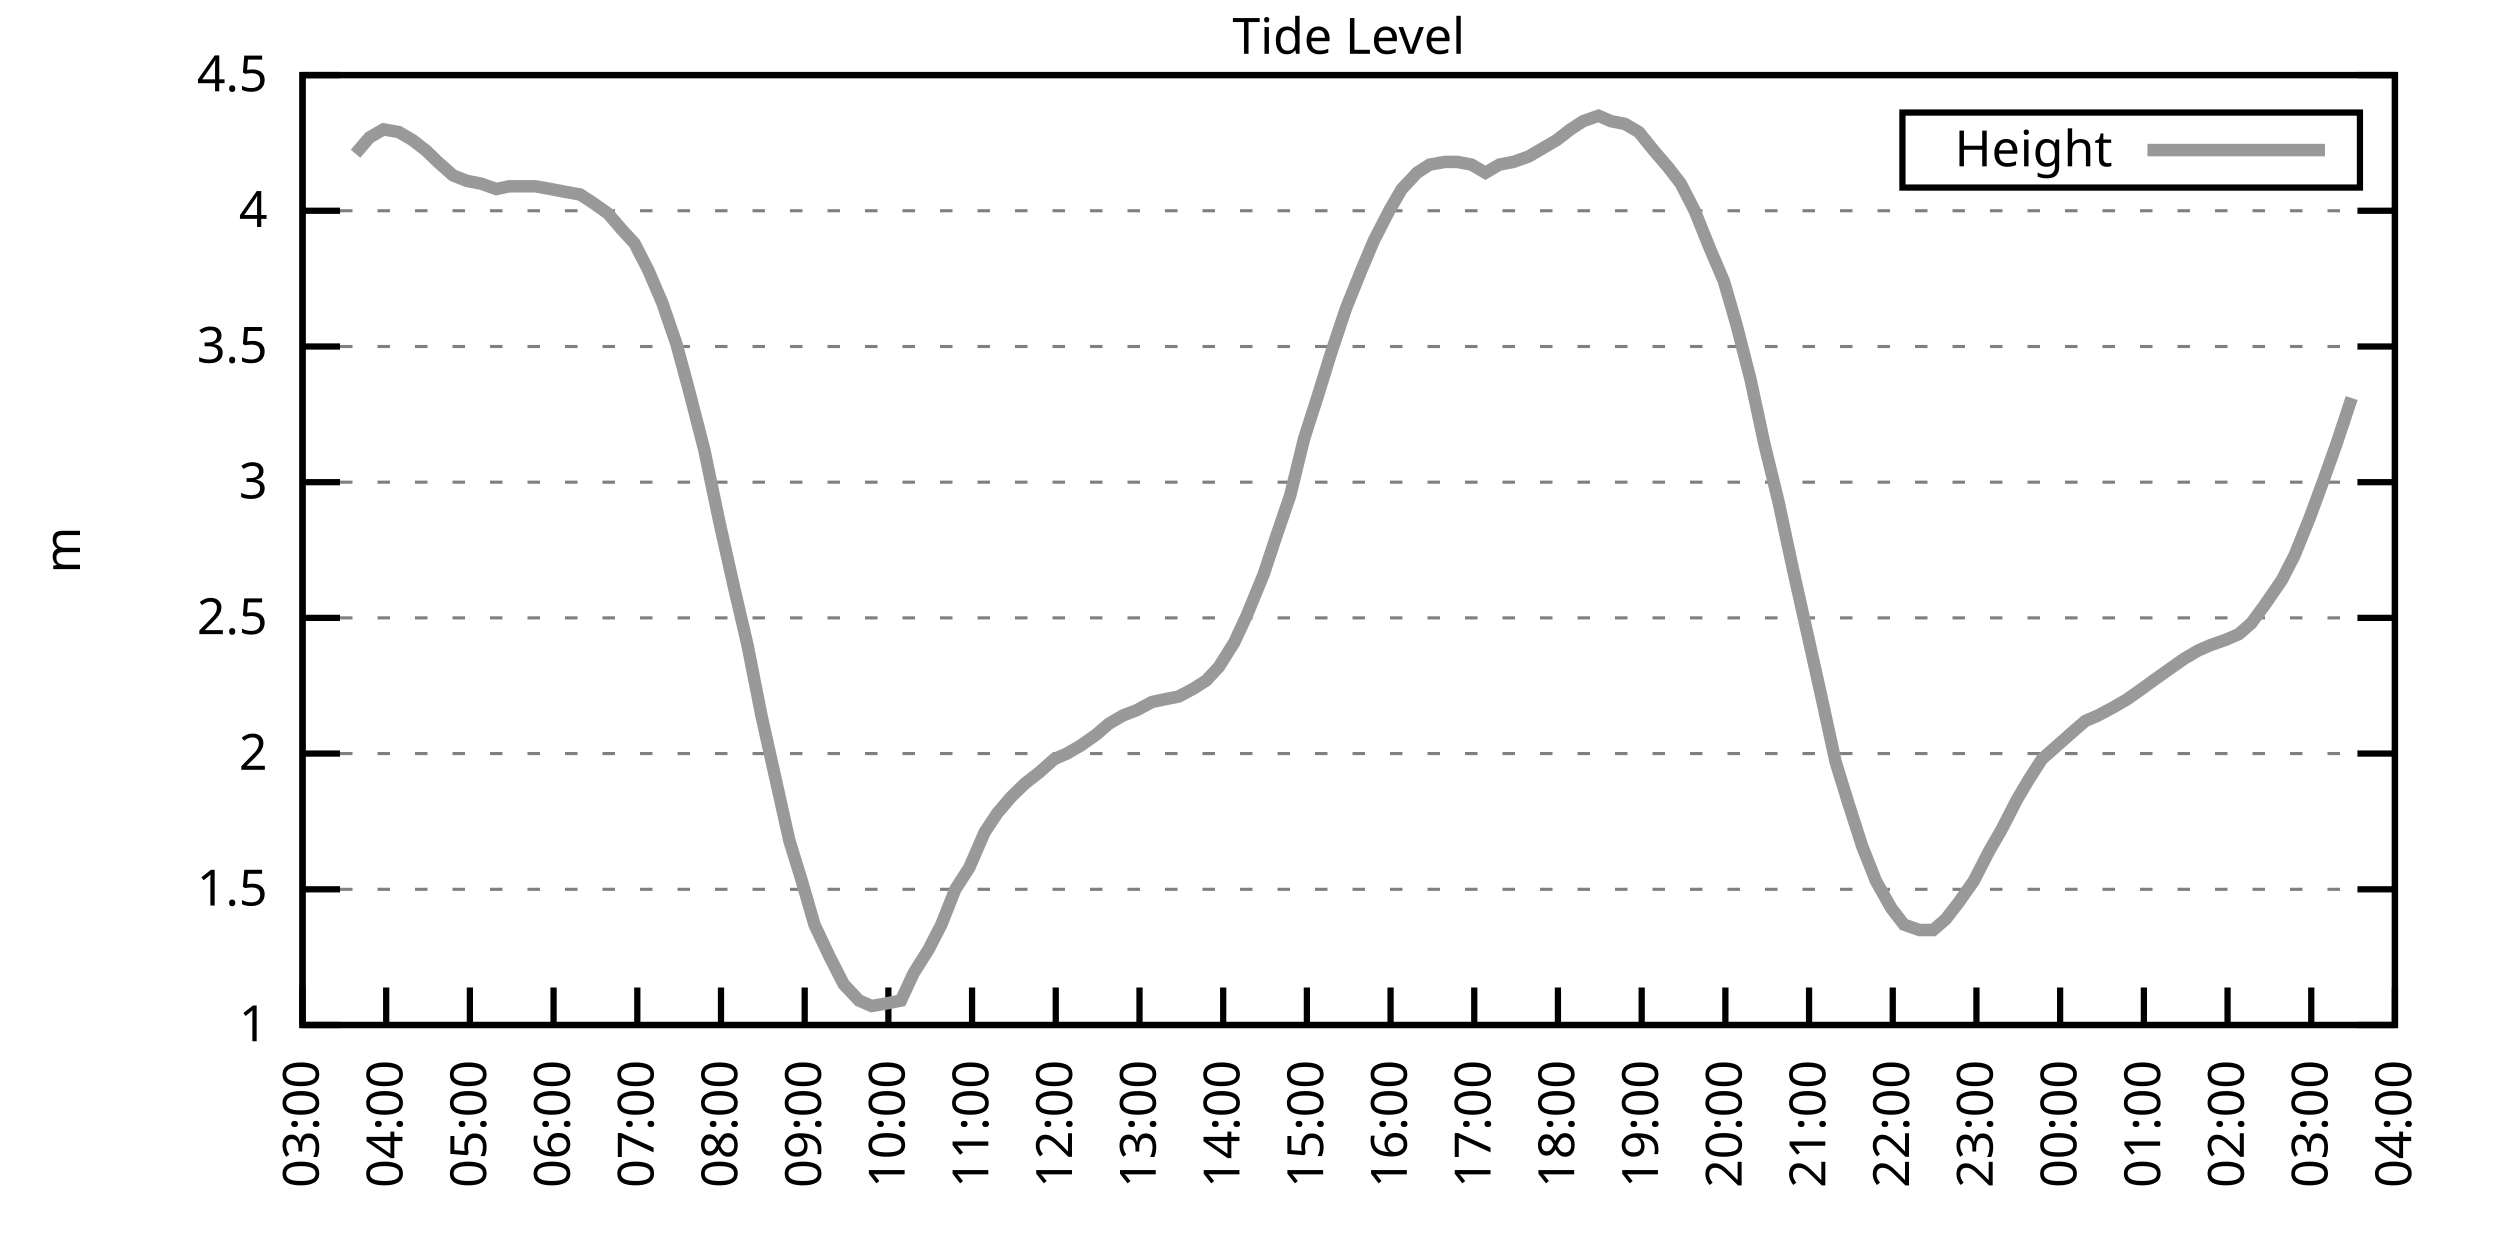
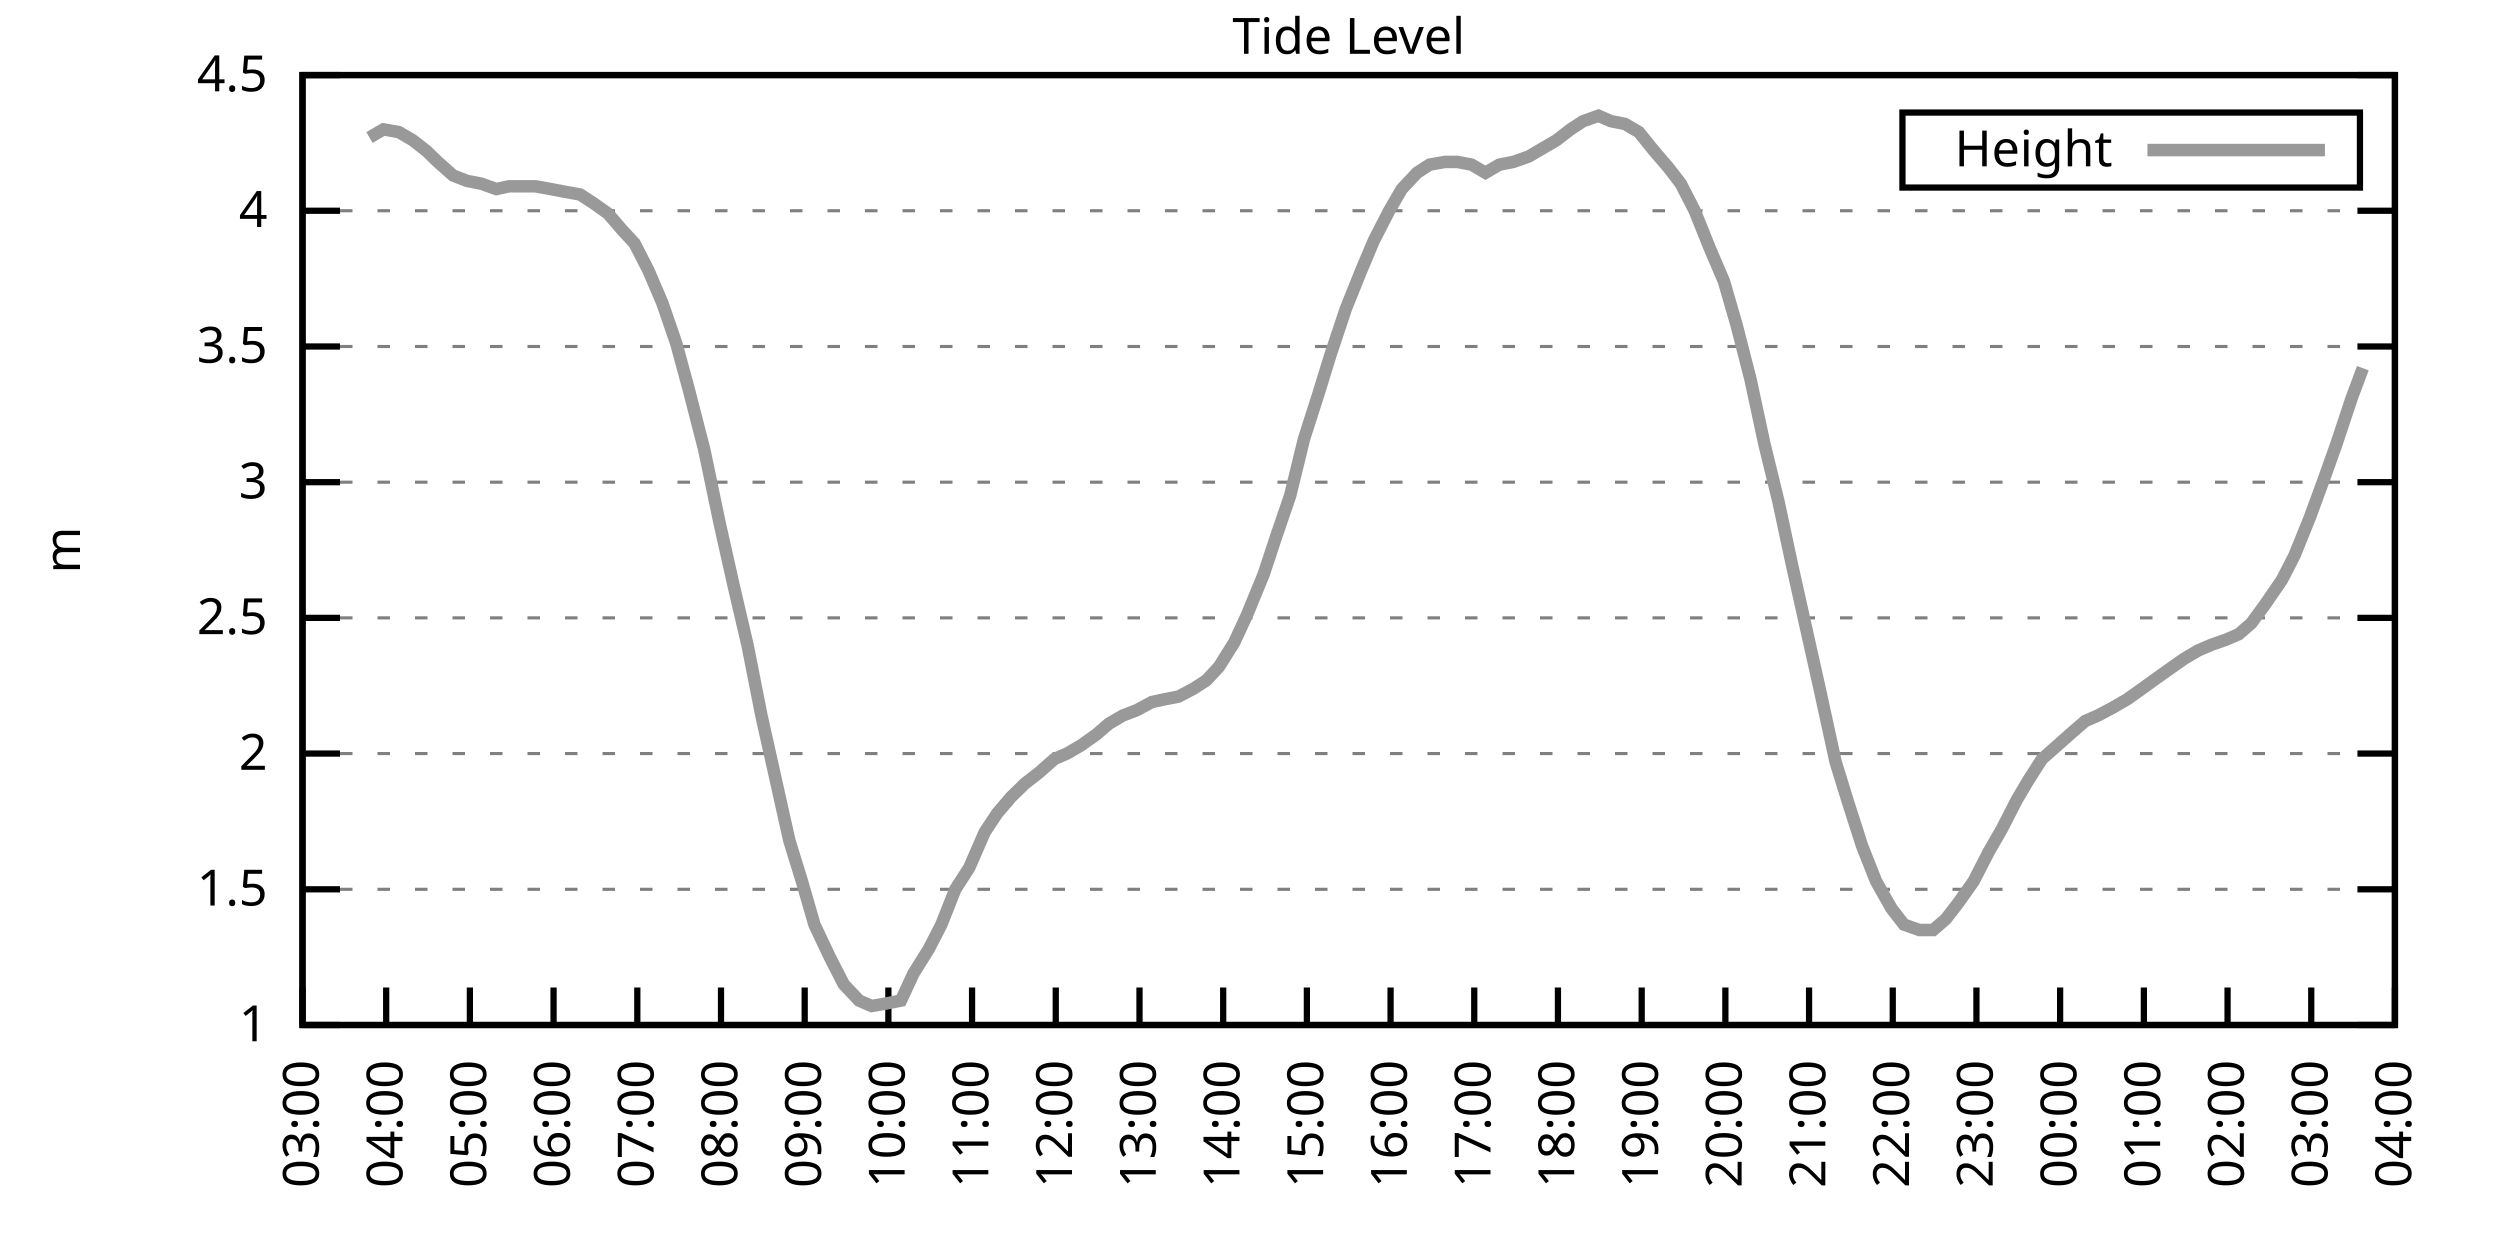
<svg xmlns="http://www.w3.org/2000/svg" xmlns:xlink="http://www.w3.org/1999/xlink" width="400" height="200" viewBox="0 0 400 200">
  <g id="gnuplot_canvas">
    <rect x="0" y="0" width="400" height="200" fill="none" />
    <defs>
      <circle id="gpDot" r="0.5" stroke-width="0.5" stroke="currentColor" />
      <path id="gpPt0" stroke-width="0.333" stroke="currentColor" d="M-1,0 h2 M0,-1 v2" />
      <path id="gpPt1" stroke-width="0.333" stroke="currentColor" d="M-1,-1 L1,1 M1,-1 L-1,1" />
      <path id="gpPt2" stroke-width="0.333" stroke="currentColor" d="M-1,0 L1,0 M0,-1 L0,1 M-1,-1 L1,1 M-1,1 L1,-1" />
      <rect id="gpPt3" stroke-width="0.333" stroke="currentColor" x="-1" y="-1" width="2" height="2" />
      <rect id="gpPt4" stroke-width="0.333" stroke="currentColor" fill="currentColor" x="-1" y="-1" width="2" height="2" />
      <circle id="gpPt5" stroke-width="0.333" stroke="currentColor" cx="0" cy="0" r="1" />
      <use xlink:href="#gpPt5" id="gpPt6" fill="currentColor" stroke="none" />
      <path id="gpPt7" stroke-width="0.333" stroke="currentColor" d="M0,-1.33 L-1.33,0.67 L1.33,0.67 z" />
      <use xlink:href="#gpPt7" id="gpPt8" fill="currentColor" stroke="none" />
      <use xlink:href="#gpPt7" id="gpPt9" stroke="currentColor" transform="rotate(180)" />
      <use xlink:href="#gpPt9" id="gpPt10" fill="currentColor" stroke="none" />
      <use xlink:href="#gpPt3" id="gpPt11" stroke="currentColor" transform="rotate(45)" />
      <use xlink:href="#gpPt11" id="gpPt12" fill="currentColor" stroke="none" />
      <path id="gpPt13" stroke-width="0.333" stroke="currentColor" d="M0,1.330 L1.265,0.411 L0.782,-1.067 L-0.782,-1.076 L-1.265,0.411 z" />
      <use xlink:href="#gpPt13" id="gpPt14" fill="currentColor" stroke="none" />
      <filter id="textbox" filterUnits="objectBoundingBox" x="0" y="0" height="1" width="1">
        <feFlood flood-color="white" flood-opacity="1" result="bgnd" />
        <feComposite in="SourceGraphic" in2="bgnd" operator="atop" />
      </filter>
      <filter id="greybox" filterUnits="objectBoundingBox" x="0" y="0" height="1" width="1">
        <feFlood flood-color="lightgrey" flood-opacity="1" result="grey" />
        <feComposite in="SourceGraphic" in2="grey" operator="atop" />
      </filter>
    </defs>
    <g fill="none" color="white" stroke="currentColor" stroke-width="1.00" stroke-linecap="butt" stroke-linejoin="miter">
</g>
    <g fill="none" color="black" stroke="currentColor" stroke-width="1.00" stroke-linecap="butt" stroke-linejoin="miter">
      <g stroke="none" shape-rendering="crispEdges">
        <polygon fill="rgb(255, 255, 255)" points="48.40,164.00 383.18,164.00 383.18,12.02 48.40,12.02 " />
      </g>
    </g>
    <g fill="none" color="black" stroke="currentColor" stroke-width="1.00" stroke-linecap="butt" stroke-linejoin="miter">
</g>
    <g fill="none" color="black" stroke="black" stroke-width="0.50" stroke-linecap="butt" stroke-linejoin="miter">
</g>
    <g fill="none" color="gray" stroke="currentColor" stroke-width="0.50" stroke-linecap="butt" stroke-linejoin="miter">
      <path stroke="gray" stroke-dasharray="2,4" class="gridline" d="M48.40,164.00 L383.19,164.00  " />
    </g>
    <g fill="none" color="gray" stroke="gray" stroke-width="1.00" stroke-linecap="butt" stroke-linejoin="miter">
</g>
    <g fill="none" color="black" stroke="currentColor" stroke-width="1.00" stroke-linecap="butt" stroke-linejoin="miter">
      <path stroke="black" d="M48.40,164.00 L54.40,164.00 M383.19,164.00 L377.19,164.00  " />
      <g transform="translate(42.80,166.60)" stroke="none" fill="black" font-family="Sans" font-size="8.00" text-anchor="end">
        <text>
          <tspan font-family="Sans"> 1</tspan>
        </text>
      </g>
    </g>
    <g fill="none" color="black" stroke="currentColor" stroke-width="1.00" stroke-linecap="butt" stroke-linejoin="miter">
</g>
    <g fill="none" color="black" stroke="black" stroke-width="0.50" stroke-linecap="butt" stroke-linejoin="miter">
</g>
    <g fill="none" color="gray" stroke="currentColor" stroke-width="0.50" stroke-linecap="butt" stroke-linejoin="miter">
      <path stroke="gray" stroke-dasharray="2,4" class="gridline" d="M48.40,142.29 L383.19,142.29  " />
    </g>
    <g fill="none" color="gray" stroke="gray" stroke-width="1.00" stroke-linecap="butt" stroke-linejoin="miter">
</g>
    <g fill="none" color="black" stroke="currentColor" stroke-width="1.00" stroke-linecap="butt" stroke-linejoin="miter">
      <path stroke="black" d="M48.40,142.29 L54.40,142.29 M383.19,142.29 L377.19,142.29  " />
      <g transform="translate(42.80,144.89)" stroke="none" fill="black" font-family="Sans" font-size="8.00" text-anchor="end">
        <text>
          <tspan font-family="Sans"> 1.5</tspan>
        </text>
      </g>
    </g>
    <g fill="none" color="black" stroke="currentColor" stroke-width="1.00" stroke-linecap="butt" stroke-linejoin="miter">
</g>
    <g fill="none" color="black" stroke="black" stroke-width="0.50" stroke-linecap="butt" stroke-linejoin="miter">
</g>
    <g fill="none" color="gray" stroke="currentColor" stroke-width="0.50" stroke-linecap="butt" stroke-linejoin="miter">
      <path stroke="gray" stroke-dasharray="2,4" class="gridline" d="M48.40,120.57 L383.19,120.57  " />
    </g>
    <g fill="none" color="gray" stroke="gray" stroke-width="1.00" stroke-linecap="butt" stroke-linejoin="miter">
</g>
    <g fill="none" color="black" stroke="currentColor" stroke-width="1.00" stroke-linecap="butt" stroke-linejoin="miter">
      <path stroke="black" d="M48.40,120.57 L54.40,120.57 M383.19,120.57 L377.19,120.57  " />
      <g transform="translate(42.80,123.17)" stroke="none" fill="black" font-family="Sans" font-size="8.00" text-anchor="end">
        <text>
          <tspan font-family="Sans"> 2</tspan>
        </text>
      </g>
    </g>
    <g fill="none" color="black" stroke="currentColor" stroke-width="1.00" stroke-linecap="butt" stroke-linejoin="miter">
</g>
    <g fill="none" color="black" stroke="black" stroke-width="0.50" stroke-linecap="butt" stroke-linejoin="miter">
</g>
    <g fill="none" color="gray" stroke="currentColor" stroke-width="0.50" stroke-linecap="butt" stroke-linejoin="miter">
      <path stroke="gray" stroke-dasharray="2,4" class="gridline" d="M48.40,98.86 L383.19,98.86  " />
    </g>
    <g fill="none" color="gray" stroke="gray" stroke-width="1.00" stroke-linecap="butt" stroke-linejoin="miter">
</g>
    <g fill="none" color="black" stroke="currentColor" stroke-width="1.00" stroke-linecap="butt" stroke-linejoin="miter">
      <path stroke="black" d="M48.40,98.86 L54.40,98.86 M383.19,98.86 L377.19,98.86  " />
      <g transform="translate(42.80,101.46)" stroke="none" fill="black" font-family="Sans" font-size="8.00" text-anchor="end">
        <text>
          <tspan font-family="Sans"> 2.5</tspan>
        </text>
      </g>
    </g>
    <g fill="none" color="black" stroke="currentColor" stroke-width="1.00" stroke-linecap="butt" stroke-linejoin="miter">
</g>
    <g fill="none" color="black" stroke="black" stroke-width="0.50" stroke-linecap="butt" stroke-linejoin="miter">
</g>
    <g fill="none" color="gray" stroke="currentColor" stroke-width="0.50" stroke-linecap="butt" stroke-linejoin="miter">
      <path stroke="gray" stroke-dasharray="2,4" class="gridline" d="M48.40,77.15 L383.19,77.15  " />
    </g>
    <g fill="none" color="gray" stroke="gray" stroke-width="1.00" stroke-linecap="butt" stroke-linejoin="miter">
</g>
    <g fill="none" color="black" stroke="currentColor" stroke-width="1.00" stroke-linecap="butt" stroke-linejoin="miter">
      <path stroke="black" d="M48.40,77.15 L54.40,77.15 M383.19,77.15 L377.19,77.15  " />
      <g transform="translate(42.80,79.75)" stroke="none" fill="black" font-family="Sans" font-size="8.00" text-anchor="end">
        <text>
          <tspan font-family="Sans"> 3</tspan>
        </text>
      </g>
    </g>
    <g fill="none" color="black" stroke="currentColor" stroke-width="1.00" stroke-linecap="butt" stroke-linejoin="miter">
</g>
    <g fill="none" color="black" stroke="black" stroke-width="0.50" stroke-linecap="butt" stroke-linejoin="miter">
</g>
    <g fill="none" color="gray" stroke="currentColor" stroke-width="0.50" stroke-linecap="butt" stroke-linejoin="miter">
      <path stroke="gray" stroke-dasharray="2,4" class="gridline" d="M48.40,55.44 L383.19,55.44  " />
    </g>
    <g fill="none" color="gray" stroke="gray" stroke-width="1.00" stroke-linecap="butt" stroke-linejoin="miter">
</g>
    <g fill="none" color="black" stroke="currentColor" stroke-width="1.00" stroke-linecap="butt" stroke-linejoin="miter">
      <path stroke="black" d="M48.40,55.44 L54.40,55.44 M383.19,55.44 L377.19,55.44  " />
      <g transform="translate(42.80,58.04)" stroke="none" fill="black" font-family="Sans" font-size="8.00" text-anchor="end">
        <text>
          <tspan font-family="Sans"> 3.5</tspan>
        </text>
      </g>
    </g>
    <g fill="none" color="black" stroke="currentColor" stroke-width="1.00" stroke-linecap="butt" stroke-linejoin="miter">
</g>
    <g fill="none" color="black" stroke="black" stroke-width="0.50" stroke-linecap="butt" stroke-linejoin="miter">
</g>
    <g fill="none" color="gray" stroke="currentColor" stroke-width="0.50" stroke-linecap="butt" stroke-linejoin="miter">
      <path stroke="gray" stroke-dasharray="2,4" class="gridline" d="M48.40,33.72 L383.19,33.72  " />
    </g>
    <g fill="none" color="gray" stroke="gray" stroke-width="1.00" stroke-linecap="butt" stroke-linejoin="miter">
</g>
    <g fill="none" color="black" stroke="currentColor" stroke-width="1.00" stroke-linecap="butt" stroke-linejoin="miter">
      <path stroke="black" d="M48.40,33.72 L54.40,33.72 M383.19,33.72 L377.19,33.72  " />
      <g transform="translate(42.80,36.32)" stroke="none" fill="black" font-family="Sans" font-size="8.00" text-anchor="end">
        <text>
          <tspan font-family="Sans"> 4</tspan>
        </text>
      </g>
    </g>
    <g fill="none" color="black" stroke="currentColor" stroke-width="1.00" stroke-linecap="butt" stroke-linejoin="miter">
</g>
    <g fill="none" color="black" stroke="black" stroke-width="0.50" stroke-linecap="butt" stroke-linejoin="miter">
</g>
    <g fill="none" color="gray" stroke="currentColor" stroke-width="0.50" stroke-linecap="butt" stroke-linejoin="miter">
      <path stroke="gray" stroke-dasharray="2,4" class="gridline" d="M48.40,12.01 L383.19,12.01  " />
    </g>
    <g fill="none" color="gray" stroke="gray" stroke-width="1.00" stroke-linecap="butt" stroke-linejoin="miter">
</g>
    <g fill="none" color="black" stroke="currentColor" stroke-width="1.00" stroke-linecap="butt" stroke-linejoin="miter">
      <path stroke="black" d="M48.40,12.01 L54.40,12.01 M383.19,12.01 L377.19,12.01  " />
      <g transform="translate(42.80,14.61)" stroke="none" fill="black" font-family="Sans" font-size="8.00" text-anchor="end">
        <text>
          <tspan font-family="Sans"> 4.5</tspan>
        </text>
      </g>
    </g>
    <g fill="none" color="black" stroke="currentColor" stroke-width="1.00" stroke-linecap="butt" stroke-linejoin="miter">
      <path stroke="black" d="M48.40,164.00 L48.40,158.00  " />
      <g transform="translate(51.00,169.60) rotate(270.00)" stroke="none" fill="black" font-family="Sans" font-size="8.00" text-anchor="end">
        <text>
          <tspan font-family="Sans">03:00</tspan>
        </text>
      </g>
    </g>
    <g fill="none" color="black" stroke="currentColor" stroke-width="1.00" stroke-linecap="butt" stroke-linejoin="miter">
      <path stroke="black" d="M61.79,164.00 L61.79,158.00  " />
      <g transform="translate(64.39,169.60) rotate(270.00)" stroke="none" fill="black" font-family="Sans" font-size="8.00" text-anchor="end">
        <text>
          <tspan font-family="Sans">04:00</tspan>
        </text>
      </g>
    </g>
    <g fill="none" color="black" stroke="currentColor" stroke-width="1.00" stroke-linecap="butt" stroke-linejoin="miter">
      <path stroke="black" d="M75.18,164.00 L75.18,158.00  " />
      <g transform="translate(77.78,169.60) rotate(270.00)" stroke="none" fill="black" font-family="Sans" font-size="8.00" text-anchor="end">
        <text>
          <tspan font-family="Sans">05:00</tspan>
        </text>
      </g>
    </g>
    <g fill="none" color="black" stroke="currentColor" stroke-width="1.00" stroke-linecap="butt" stroke-linejoin="miter">
      <path stroke="black" d="M88.57,164.00 L88.57,158.00  " />
      <g transform="translate(91.17,169.60) rotate(270.00)" stroke="none" fill="black" font-family="Sans" font-size="8.00" text-anchor="end">
        <text>
          <tspan font-family="Sans">06:00</tspan>
        </text>
      </g>
    </g>
    <g fill="none" color="black" stroke="currentColor" stroke-width="1.00" stroke-linecap="butt" stroke-linejoin="miter">
      <path stroke="black" d="M101.97,164.00 L101.97,158.00  " />
      <g transform="translate(104.57,169.60) rotate(270.00)" stroke="none" fill="black" font-family="Sans" font-size="8.00" text-anchor="end">
        <text>
          <tspan font-family="Sans">07:00</tspan>
        </text>
      </g>
    </g>
    <g fill="none" color="black" stroke="currentColor" stroke-width="1.00" stroke-linecap="butt" stroke-linejoin="miter">
      <path stroke="black" d="M115.36,164.00 L115.36,158.00  " />
      <g transform="translate(117.96,169.60) rotate(270.00)" stroke="none" fill="black" font-family="Sans" font-size="8.00" text-anchor="end">
        <text>
          <tspan font-family="Sans">08:00</tspan>
        </text>
      </g>
    </g>
    <g fill="none" color="black" stroke="currentColor" stroke-width="1.00" stroke-linecap="butt" stroke-linejoin="miter">
      <path stroke="black" d="M128.75,164.00 L128.75,158.00  " />
      <g transform="translate(131.35,169.60) rotate(270.00)" stroke="none" fill="black" font-family="Sans" font-size="8.00" text-anchor="end">
        <text>
          <tspan font-family="Sans">09:00</tspan>
        </text>
      </g>
    </g>
    <g fill="none" color="black" stroke="currentColor" stroke-width="1.00" stroke-linecap="butt" stroke-linejoin="miter">
      <path stroke="black" d="M142.14,164.00 L142.14,158.00  " />
      <g transform="translate(144.74,169.60) rotate(270.00)" stroke="none" fill="black" font-family="Sans" font-size="8.00" text-anchor="end">
        <text>
          <tspan font-family="Sans">10:00</tspan>
        </text>
      </g>
    </g>
    <g fill="none" color="black" stroke="currentColor" stroke-width="1.00" stroke-linecap="butt" stroke-linejoin="miter">
      <path stroke="black" d="M155.53,164.00 L155.53,158.00  " />
      <g transform="translate(158.13,169.60) rotate(270.00)" stroke="none" fill="black" font-family="Sans" font-size="8.00" text-anchor="end">
        <text>
          <tspan font-family="Sans">11:00</tspan>
        </text>
      </g>
    </g>
    <g fill="none" color="black" stroke="currentColor" stroke-width="1.00" stroke-linecap="butt" stroke-linejoin="miter">
      <path stroke="black" d="M168.92,164.00 L168.92,158.00  " />
      <g transform="translate(171.52,169.60) rotate(270.00)" stroke="none" fill="black" font-family="Sans" font-size="8.00" text-anchor="end">
        <text>
          <tspan font-family="Sans">12:00</tspan>
        </text>
      </g>
    </g>
    <g fill="none" color="black" stroke="currentColor" stroke-width="1.00" stroke-linecap="butt" stroke-linejoin="miter">
      <path stroke="black" d="M182.32,164.00 L182.32,158.00  " />
      <g transform="translate(184.92,169.60) rotate(270.00)" stroke="none" fill="black" font-family="Sans" font-size="8.00" text-anchor="end">
        <text>
          <tspan font-family="Sans">13:00</tspan>
        </text>
      </g>
    </g>
    <g fill="none" color="black" stroke="currentColor" stroke-width="1.00" stroke-linecap="butt" stroke-linejoin="miter">
      <path stroke="black" d="M195.71,164.00 L195.71,158.00  " />
      <g transform="translate(198.31,169.60) rotate(270.00)" stroke="none" fill="black" font-family="Sans" font-size="8.00" text-anchor="end">
        <text>
          <tspan font-family="Sans">14:00</tspan>
        </text>
      </g>
    </g>
    <g fill="none" color="black" stroke="currentColor" stroke-width="1.00" stroke-linecap="butt" stroke-linejoin="miter">
      <path stroke="black" d="M209.10,164.00 L209.10,158.00  " />
      <g transform="translate(211.70,169.60) rotate(270.00)" stroke="none" fill="black" font-family="Sans" font-size="8.00" text-anchor="end">
        <text>
          <tspan font-family="Sans">15:00</tspan>
        </text>
      </g>
    </g>
    <g fill="none" color="black" stroke="currentColor" stroke-width="1.00" stroke-linecap="butt" stroke-linejoin="miter">
      <path stroke="black" d="M222.49,164.00 L222.49,158.00  " />
      <g transform="translate(225.09,169.60) rotate(270.00)" stroke="none" fill="black" font-family="Sans" font-size="8.00" text-anchor="end">
        <text>
          <tspan font-family="Sans">16:00</tspan>
        </text>
      </g>
    </g>
    <g fill="none" color="black" stroke="currentColor" stroke-width="1.00" stroke-linecap="butt" stroke-linejoin="miter">
      <path stroke="black" d="M235.88,164.00 L235.88,158.00  " />
      <g transform="translate(238.48,169.60) rotate(270.00)" stroke="none" fill="black" font-family="Sans" font-size="8.00" text-anchor="end">
        <text>
          <tspan font-family="Sans">17:00</tspan>
        </text>
      </g>
    </g>
    <g fill="none" color="black" stroke="currentColor" stroke-width="1.00" stroke-linecap="butt" stroke-linejoin="miter">
      <path stroke="black" d="M249.27,164.00 L249.27,158.00  " />
      <g transform="translate(251.87,169.60) rotate(270.00)" stroke="none" fill="black" font-family="Sans" font-size="8.00" text-anchor="end">
        <text>
          <tspan font-family="Sans">18:00</tspan>
        </text>
      </g>
    </g>
    <g fill="none" color="black" stroke="currentColor" stroke-width="1.00" stroke-linecap="butt" stroke-linejoin="miter">
      <path stroke="black" d="M262.67,164.00 L262.67,158.00  " />
      <g transform="translate(265.27,169.60) rotate(270.00)" stroke="none" fill="black" font-family="Sans" font-size="8.00" text-anchor="end">
        <text>
          <tspan font-family="Sans">19:00</tspan>
        </text>
      </g>
    </g>
    <g fill="none" color="black" stroke="currentColor" stroke-width="1.00" stroke-linecap="butt" stroke-linejoin="miter">
      <path stroke="black" d="M276.06,164.00 L276.06,158.00  " />
      <g transform="translate(278.66,169.60) rotate(270.00)" stroke="none" fill="black" font-family="Sans" font-size="8.00" text-anchor="end">
        <text>
          <tspan font-family="Sans">20:00</tspan>
        </text>
      </g>
    </g>
    <g fill="none" color="black" stroke="currentColor" stroke-width="1.00" stroke-linecap="butt" stroke-linejoin="miter">
      <path stroke="black" d="M289.45,164.00 L289.45,158.00  " />
      <g transform="translate(292.05,169.60) rotate(270.00)" stroke="none" fill="black" font-family="Sans" font-size="8.00" text-anchor="end">
        <text>
          <tspan font-family="Sans">21:00</tspan>
        </text>
      </g>
    </g>
    <g fill="none" color="black" stroke="currentColor" stroke-width="1.00" stroke-linecap="butt" stroke-linejoin="miter">
      <path stroke="black" d="M302.84,164.00 L302.84,158.00  " />
      <g transform="translate(305.44,169.60) rotate(270.00)" stroke="none" fill="black" font-family="Sans" font-size="8.00" text-anchor="end">
        <text>
          <tspan font-family="Sans">22:00</tspan>
        </text>
      </g>
    </g>
    <g fill="none" color="black" stroke="currentColor" stroke-width="1.00" stroke-linecap="butt" stroke-linejoin="miter">
      <path stroke="black" d="M316.23,164.00 L316.23,158.00  " />
      <g transform="translate(318.83,169.60) rotate(270.00)" stroke="none" fill="black" font-family="Sans" font-size="8.00" text-anchor="end">
        <text>
          <tspan font-family="Sans">23:00</tspan>
        </text>
      </g>
    </g>
    <g fill="none" color="black" stroke="currentColor" stroke-width="1.00" stroke-linecap="butt" stroke-linejoin="miter">
      <path stroke="black" d="M329.62,164.00 L329.62,158.00  " />
      <g transform="translate(332.22,169.60) rotate(270.00)" stroke="none" fill="black" font-family="Sans" font-size="8.00" text-anchor="end">
        <text>
          <tspan font-family="Sans">00:00</tspan>
        </text>
      </g>
    </g>
    <g fill="none" color="black" stroke="currentColor" stroke-width="1.00" stroke-linecap="butt" stroke-linejoin="miter">
      <path stroke="black" d="M343.02,164.00 L343.02,158.00  " />
      <g transform="translate(345.62,169.60) rotate(270.00)" stroke="none" fill="black" font-family="Sans" font-size="8.00" text-anchor="end">
        <text>
          <tspan font-family="Sans">01:00</tspan>
        </text>
      </g>
    </g>
    <g fill="none" color="black" stroke="currentColor" stroke-width="1.00" stroke-linecap="butt" stroke-linejoin="miter">
      <path stroke="black" d="M356.41,164.00 L356.41,158.00  " />
      <g transform="translate(359.01,169.60) rotate(270.00)" stroke="none" fill="black" font-family="Sans" font-size="8.00" text-anchor="end">
        <text>
          <tspan font-family="Sans">02:00</tspan>
        </text>
      </g>
    </g>
    <g fill="none" color="black" stroke="currentColor" stroke-width="1.00" stroke-linecap="butt" stroke-linejoin="miter">
      <path stroke="black" d="M369.80,164.00 L369.80,158.00  " />
      <g transform="translate(372.40,169.60) rotate(270.00)" stroke="none" fill="black" font-family="Sans" font-size="8.00" text-anchor="end">
        <text>
          <tspan font-family="Sans">03:00</tspan>
        </text>
      </g>
    </g>
    <g fill="none" color="black" stroke="currentColor" stroke-width="1.00" stroke-linecap="butt" stroke-linejoin="miter">
      <path stroke="black" d="M383.19,164.00 L383.19,158.00  " />
      <g transform="translate(385.79,169.60) rotate(270.00)" stroke="none" fill="black" font-family="Sans" font-size="8.00" text-anchor="end">
        <text>
          <tspan font-family="Sans">04:00</tspan>
        </text>
      </g>
    </g>
    <g fill="none" color="black" stroke="currentColor" stroke-width="1.00" stroke-linecap="butt" stroke-linejoin="miter">
</g>
    <g fill="none" color="black" stroke="currentColor" stroke-width="1.00" stroke-linecap="butt" stroke-linejoin="miter">
      <path stroke="black" d="M48.40,12.01 L48.40,164.00 L383.19,164.00 L383.19,12.01 L48.40,12.01 Z  " />
    </g>
    <g fill="none" color="black" stroke="currentColor" stroke-width="1.00" stroke-linecap="butt" stroke-linejoin="miter">
</g>
    <g fill="none" color="black" stroke="currentColor" stroke-width="1.00" stroke-linecap="butt" stroke-linejoin="miter">
      <path stroke="black" d="M304.39,30.01 L304.39,18.01 L377.59,18.01 L377.59,30.01 L304.39,30.01 Z  " />
    </g>
    <g id="Tide_level_plot_1">
      <g fill="none" color="white" stroke="black" stroke-width="2.00" stroke-linecap="butt" stroke-linejoin="miter">
</g>
      <g fill="none" color="black" stroke="currentColor" stroke-width="2.00" stroke-linecap="butt" stroke-linejoin="miter">
        <g transform="translate(337.99,26.61)" stroke="none" fill="black" font-family="Sans" font-size="8.00" text-anchor="end">
          <text>
            <tspan font-family="Sans">Height</tspan>
          </text>
        </g>
      </g>
      <g fill="none" color="black" stroke="currentColor" stroke-width="2.00" stroke-linecap="butt" stroke-linejoin="miter">
-         <path stroke="rgb(153, 153, 153)" d="M343.59,24.01 L371.99,24.01 M56.88,24.60 L59.11,22.00 L61.35,20.70 L63.80,21.13 L66.03,22.43 L68.26,24.17   L70.05,25.91 L72.50,28.08 L74.74,28.95 L76.97,29.38 L79.42,30.25 L81.43,29.81 L83.66,29.81 L85.67,29.81   L88.13,30.25 L90.36,30.68 L92.82,31.12 L94.82,32.42 L97.28,34.16 L99.51,36.76 L101.52,38.93 L103.75,43.28   L105.98,48.49 L108.22,55.00 L110.22,62.38 L112.68,71.94 L115.13,83.66 L117.37,93.65 L119.60,103.20 L121.83,114.49   L124.06,124.48 L126.29,134.47 L128.30,140.98 L130.31,147.93 L132.77,153.14 L135.00,157.49 L137.45,160.09 L139.46,160.96   L141.92,160.53 L144.15,160.09 L146.16,155.75 L148.61,151.84 L150.62,147.93 L152.85,142.29 L155.09,138.81 L157.54,133.17   L159.55,130.13 L161.78,127.52 L164.01,125.35 L166.25,123.61 L168.70,121.44 L170.71,120.57 L172.94,119.27 L175.40,117.53   L177.41,115.80 L179.64,114.49 L181.87,113.63 L184.32,112.32 L186.33,111.89 L188.57,111.45 L191.02,110.15 L193.03,108.85   L195.04,106.68 L197.49,102.77 L199.50,98.43 L202.18,91.91 L204.19,85.83 L206.42,79.32 L208.65,70.20 L210.88,63.25   L212.89,56.74 L215.35,49.36 L217.80,43.28 L219.81,38.50 L222.27,33.72 L224.28,30.25 L226.73,27.64 L228.74,26.34   L231.20,25.91 L233.20,25.91 L235.44,26.34 L237.67,27.64 L239.90,26.34 L242.13,25.91 L244.59,25.04 L246.82,23.73   L249.05,22.43 L251.28,20.70 L253.29,19.39 L255.75,18.52 L257.76,19.39 L259.99,19.83 L262.22,21.13 L264.67,24.17   L266.91,26.77 L268.92,29.38 L271.15,33.72 L273.60,39.80 L275.83,45.01 L277.84,51.96 L280.07,60.65 L282.31,71.07   L284.54,80.19 L286.77,90.61 L289.00,100.60 L291.23,110.59 L293.69,121.88 L295.70,128.39 L297.93,135.34 L300.16,140.98   L302.62,145.33 L304.63,147.93 L307.08,148.80 L309.31,148.80 L311.32,147.06 L313.33,144.46 L315.79,140.98 L318.24,136.21   L320.25,132.73 L322.70,127.96 L324.49,124.92 L326.72,121.44 L329.18,119.27 L331.63,117.10 L333.64,115.36 L335.65,114.49   L338.10,113.19 L340.34,111.89 L342.79,110.15 L344.58,108.85 L347.03,107.11 L349.49,105.38 L351.72,104.07 L353.73,103.20   L356.18,102.34 L358.19,101.47 L360.20,99.73 L362.43,96.69 L365.11,92.78 L367.12,88.87 L369.58,82.79 L371.81,76.71   L373.82,71.07 L376.27,63.69  " />
+         <path stroke="rgb(153, 153, 153)" d="M343.59,24.01 L371.99,24.01 M59.11,22.00 L61.35,20.70 L63.80,21.13 L66.03,22.43 L68.26,24.17 L70.05,25.91   L72.50,28.08 L74.74,28.95 L76.97,29.38 L79.42,30.25 L81.43,29.81 L83.66,29.81 L85.67,29.81 L88.13,30.25   L90.36,30.68 L92.82,31.12 L94.82,32.42 L97.28,34.16 L99.51,36.76 L101.52,38.93 L103.75,43.28 L105.98,48.49   L108.22,55.00 L110.22,62.38 L112.68,71.94 L115.13,83.66 L117.37,93.65 L119.60,103.20 L121.83,114.49 L124.06,124.48   L126.29,134.47 L128.30,140.98 L130.31,147.93 L132.77,153.14 L135.00,157.49 L137.45,160.09 L139.46,160.96 L141.92,160.53   L144.15,160.09 L146.16,155.75 L148.61,151.84 L150.62,147.93 L152.85,142.29 L155.09,138.81 L157.54,133.17 L159.55,130.13   L161.78,127.52 L164.01,125.35 L166.25,123.61 L168.70,121.44 L170.71,120.57 L172.94,119.27 L175.40,117.53 L177.41,115.80   L179.64,114.49 L181.87,113.63 L184.32,112.32 L186.33,111.89 L188.57,111.45 L191.02,110.15 L193.03,108.85 L195.04,106.68   L197.49,102.77 L199.50,98.43 L202.18,91.91 L204.19,85.83 L206.42,79.32 L208.65,70.20 L210.88,63.25 L212.89,56.74   L215.35,49.36 L217.80,43.28 L219.81,38.50 L222.27,33.72 L224.28,30.25 L226.73,27.64 L228.74,26.34 L231.20,25.91   L233.20,25.91 L235.44,26.34 L237.67,27.64 L239.90,26.34 L242.13,25.91 L244.59,25.04 L246.82,23.73 L249.05,22.43   L251.28,20.70 L253.29,19.39 L255.75,18.52 L257.76,19.39 L259.99,19.83 L262.22,21.13 L264.67,24.17 L266.91,26.77   L268.92,29.38 L271.15,33.72 L273.60,39.80 L275.83,45.01 L277.84,51.96 L280.07,60.65 L282.31,71.07 L284.54,80.19   L286.77,90.61 L289.00,100.60 L291.23,110.59 L293.69,121.88 L295.70,128.39 L297.93,135.34 L300.16,140.98 L302.62,145.33   L304.63,147.93 L307.08,148.80 L309.31,148.80 L311.32,147.06 L313.33,144.46 L315.79,140.98 L318.24,136.21 L320.25,132.73   L322.70,127.96 L324.49,124.92 L326.72,121.44 L329.18,119.27 L331.63,117.10 L333.64,115.36 L335.65,114.49 L338.10,113.19   L340.34,111.89 L342.79,110.15 L344.58,108.85 L347.03,107.11 L349.49,105.38 L351.72,104.07 L353.73,103.20 L356.18,102.34   L358.19,101.47 L360.20,99.73 L362.43,96.69 L365.11,92.78 L367.12,88.87 L369.58,82.79 L371.81,76.71 L373.82,71.07   L376.27,63.69 L378.06,58.91  " />
      </g>
    </g>
    <g fill="none" color="black" stroke="currentColor" stroke-width="2.00" stroke-linecap="butt" stroke-linejoin="miter">
</g>
    <g fill="none" color="black" stroke="black" stroke-width="1.00" stroke-linecap="butt" stroke-linejoin="miter">
</g>
    <g fill="none" color="black" stroke="currentColor" stroke-width="1.00" stroke-linecap="butt" stroke-linejoin="miter">
      <path stroke="black" d="M48.40,12.01 L48.40,164.00 L383.19,164.00 L383.19,12.01 L48.40,12.01 Z  " />
      <g transform="translate(12.80,88.01) rotate(270.00)" stroke="none" fill="black" font-family="Sans" font-size="8.00" text-anchor="middle">
        <text>
          <tspan font-family="Sans">m</tspan>
        </text>
      </g>
    </g>
    <g fill="none" color="black" stroke="currentColor" stroke-width="1.00" stroke-linecap="butt" stroke-linejoin="miter">
</g>
    <g fill="none" color="black" stroke="currentColor" stroke-width="1.00" stroke-linecap="butt" stroke-linejoin="miter">
      <g transform="translate(215.79,8.61)" stroke="none" fill="black" font-family="Sans" font-size="8.00" text-anchor="middle">
        <text>
          <tspan font-family="Sans">Tide Level</tspan>
        </text>
      </g>
    </g>
    <g fill="none" color="black" stroke="currentColor" stroke-width="1.00" stroke-linecap="butt" stroke-linejoin="miter">
</g>
  </g>
</svg>
